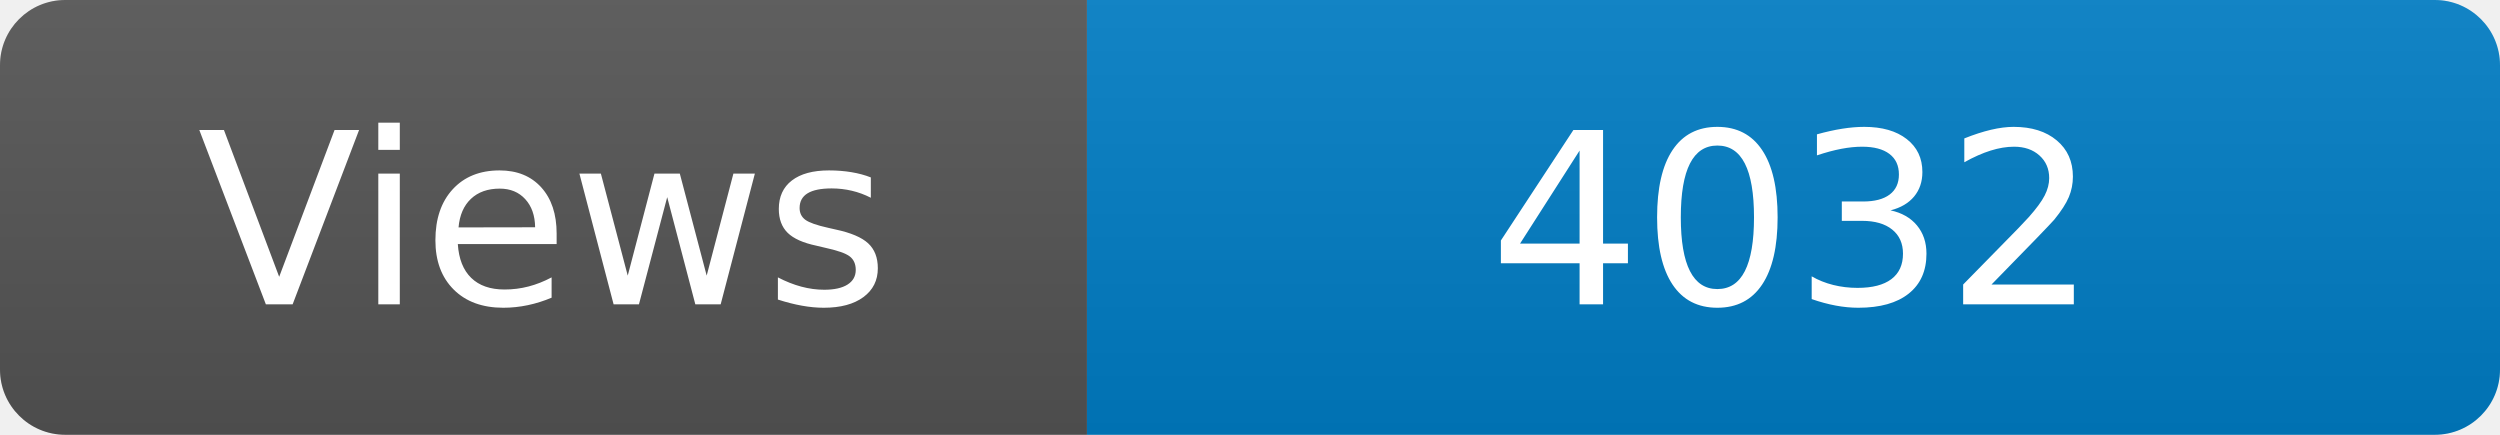
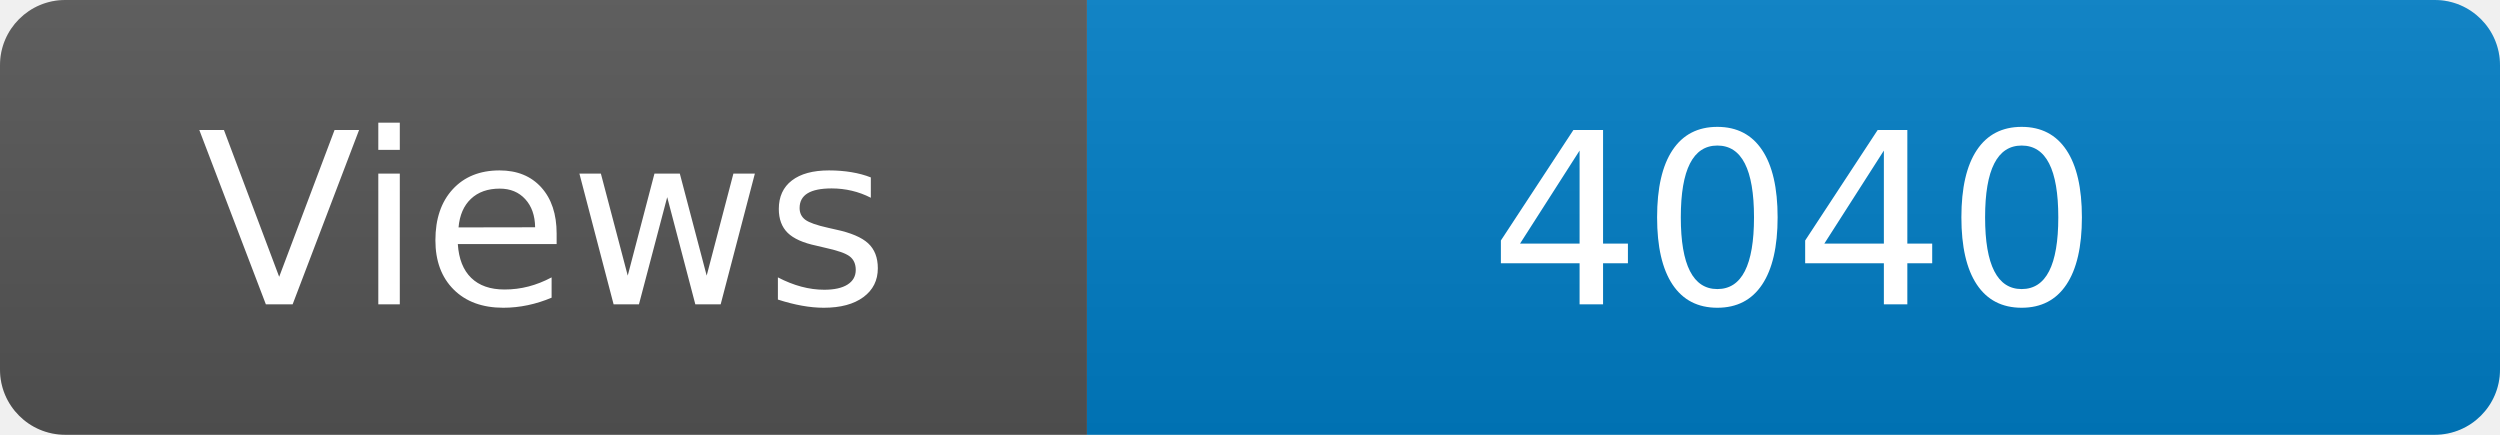
<svg xmlns="http://www.w3.org/2000/svg" width="115" height="20" role="img" aria-label="Maintained?: yes">
  <linearGradient id="s" x2="0" y2="100%">
    <stop offset="0" stop-color="#bbb" stop-opacity=".1" />
    <stop offset="1" stop-opacity=".1" />
  </linearGradient>
  <clipPath id="r">
    <rect width="115" height="20" rx="3" fill="#fff" />
  </clipPath>
  <g clip-path="url(#r)">
    <rect width="50" height="20" fill="#555" />
    <rect x="50" width="160" height="20" fill="#007ec6" />
    <rect width="115" height="20" fill="url(#s)" />
  </g>
  <g fill="#fff" text-anchor="middle" font-family="Verdana,Geneva,DejaVu Sans,sans-serif" font-size="110">
    <text x="250" y="140" transform="scale(.1)" fill="#fff">Views</text>
-     <text x="825" y="140" transform="scale(.1)" fill="#fff">4032</text>
+     <text x="825" y="140" transform="scale(.1)" fill="#fff">4040</text>
  </g>
</svg>
